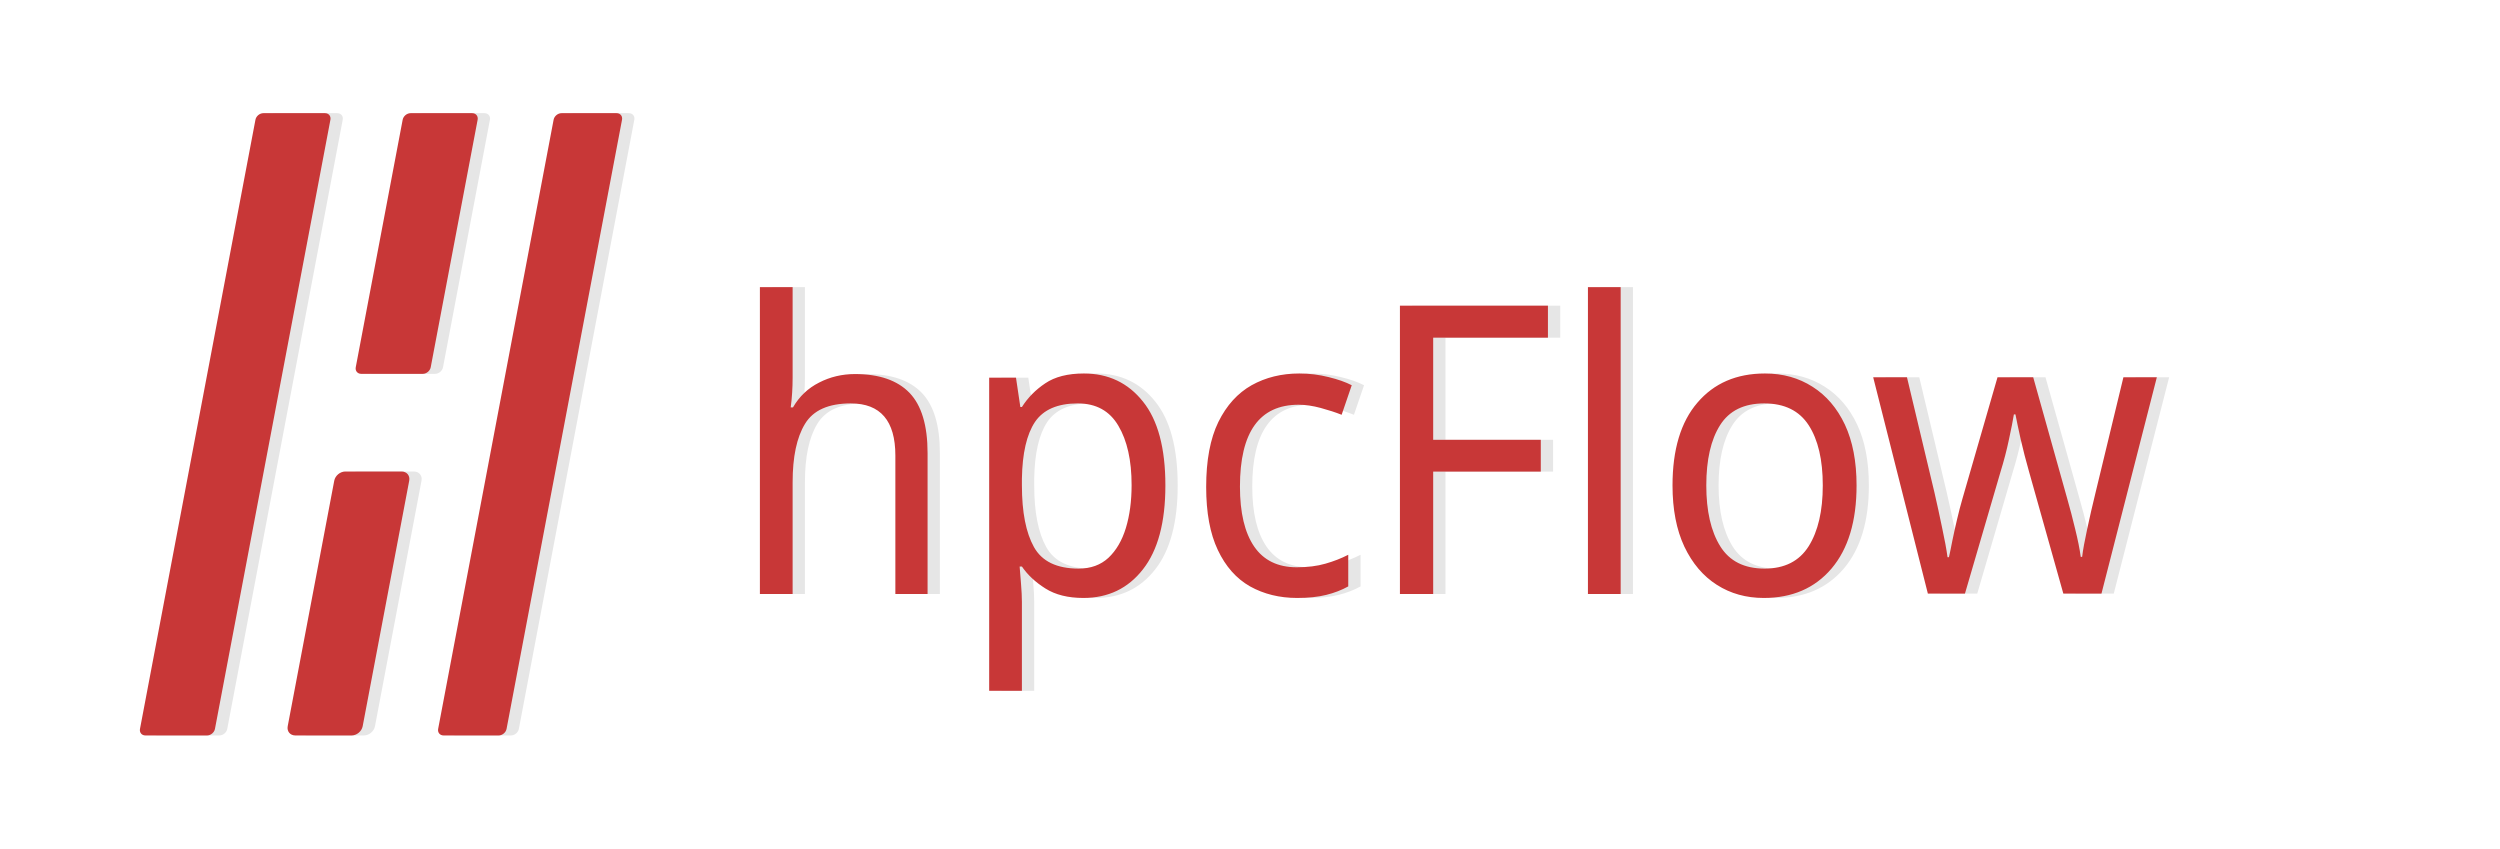
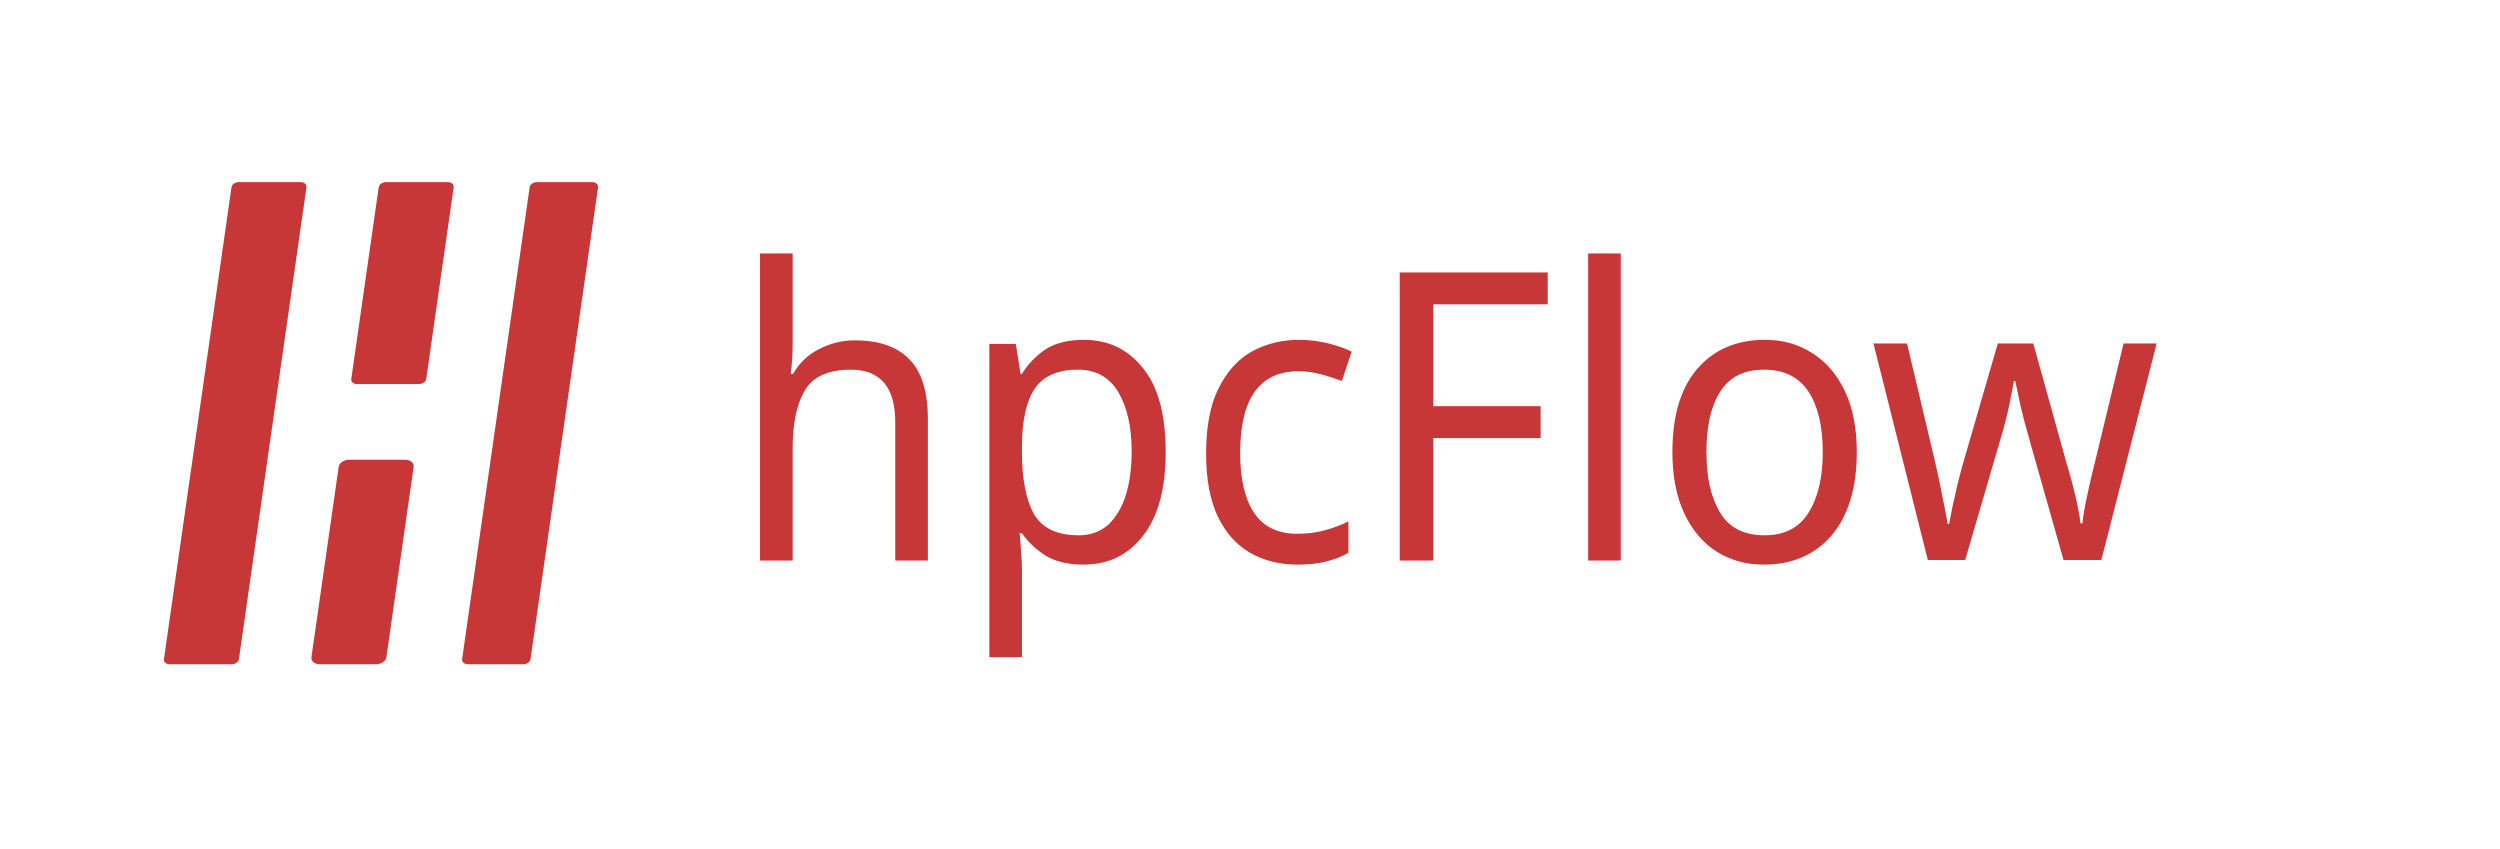
<svg xmlns="http://www.w3.org/2000/svg" width="79.212mm" height="26.889mm" viewBox="0 0 79.212 26.889" version="1.1" id="svg5">
  <defs id="defs2" />
-   <g id="layer1" transform="translate(105.1029,-580.2343)">
-     <g id="g6498" transform="translate(-75.54748,41.15646)">
-       <g id="g13693" transform="matrix(0.368283,0,0,0.368283,6.212805,349.0934)" style="stroke-width:2.715">
-         <g id="g12853" transform="translate(-25.43966)" style="fill:#e6e6e6;stroke-width:2.715">
-           <text xml:space="preserve" style="font-size:33.291px;line-height:125%;font-family:sans-serif;letter-spacing:0px;word-spacing:0px;fill:#e6e6e6;fill-opacity:1;stroke:#000000;stroke-width:0.718px;stroke-linecap:butt;stroke-linejoin:miter;stroke-opacity:1" x="-8.3" y="543.577" id="text12839" transform="scale(0.9587465,1.043029)">
-             <tspan id="tspan12837" style="font-style:normal;font-variant:normal;font-weight:500;font-stretch:normal;font-family:Montserrat;-inkscape-font-specification:'Montserrat Medium';fill:#e6e6e6;fill-opacity:1;stroke:none;stroke-width:0.718px" x="-8.3" y="543.577">hpcFlow</tspan>
-           </text>
-           <g id="g12851" style="fill:#e6e6e6;stroke-width:2.715">
-             <rect style="fill:#e6e6e6;stroke-width:2.739;stroke-linecap:round" id="rect12841" width="6.45" height="54.492" x="51.088" y="534.96" transform="matrix(1,0,-0.186233,0.9825056,0,0)" ry="0.575" rx="0.575" />
-             <rect style="fill:#e6e6e6;stroke-width:2.739;stroke-linecap:round" id="rect12843" width="5.886" height="54.492" x="76.74" y="534.96" transform="matrix(1,0,-0.186233,0.9825056,0,0)" ry="0.576" rx="0.576" />
-             <g id="g12849" transform="translate(0.3267485)" style="fill:#e6e6e6;stroke-width:2.715">
-               <rect style="fill:#e6e6e6;stroke-width:2.739;stroke-linecap:round" id="rect12845" width="6.45" height="22.827" x="63.427" y="534.96" transform="matrix(1,0,-0.186233,0.9825056,0,0)" ry="0.577" rx="0.577" />
-               <rect style="fill:#e6e6e6;stroke-width:2.739;stroke-linecap:round" id="rect12847" width="6.45" height="23.114" x="63.427" y="566.338" transform="matrix(1,0,-0.186233,0.9825056,0,0)" ry="0.806" rx="0.806" />
-             </g>
-           </g>
-         </g>
-         <g id="g12597" transform="translate(-26.498)" style="stroke-width:2.715">
-           <text xml:space="preserve" style="font-size:33.291px;line-height:125%;font-family:sans-serif;letter-spacing:0px;word-spacing:0px;fill:#c83737;fill-opacity:1;stroke:#000000;stroke-width:0.718px;stroke-linecap:butt;stroke-linejoin:miter;stroke-opacity:1" x="-8.3" y="543.577" id="text2923" transform="scale(0.9587465,1.043029)">
-             <tspan id="tspan2921" style="font-style:normal;font-variant:normal;font-weight:500;font-stretch:normal;font-family:Montserrat;-inkscape-font-specification:'Montserrat Medium';fill:#c83737;fill-opacity:1;stroke:none;stroke-width:0.718px" x="-8.3" y="543.577">hpcFlow</tspan>
-           </text>
-           <g id="g12587" style="stroke-width:2.715">
-             <rect style="fill:#c83737;stroke-width:2.739;stroke-linecap:round" id="rect6481" width="6.45" height="54.492" x="51.088" y="534.96" transform="matrix(1,0,-0.186233,0.9825056,0,0)" ry="0.575" rx="0.575" />
-             <rect style="fill:#c83737;stroke-width:2.739;stroke-linecap:round" id="rect6483" width="5.886" height="54.492" x="76.74" y="534.96" transform="matrix(1,0,-0.186233,0.9825056,0,0)" ry="0.576" rx="0.576" />
-             <g id="g12215" transform="translate(0.3267485)" style="stroke-width:2.715">
-               <rect style="fill:#c83737;stroke-width:2.739;stroke-linecap:round" id="rect6485" width="6.45" height="22.827" x="63.427" y="534.96" transform="matrix(1,0,-0.186233,0.9825056,0,0)" ry="0.577" rx="0.577" />
-               <rect style="fill:#c83737;stroke-width:2.739;stroke-linecap:round" id="rect6487" width="6.45" height="23.114" x="63.427" y="566.338" transform="matrix(1,0,-0.186233,0.9825056,0,0)" ry="0.806" rx="0.806" />
-             </g>
+   <g id="layer3" style="display:none">
+     <a id="a1105" style="display:inline" transform="translate(105.1029,-580.2343)">
+       <g id="g12853" transform="matrix(0.368283,0,0,0.368283,-78.70367,390.2498)" style="fill:#e6e6e6;stroke-width:2.715">
+         <text xml:space="preserve" style="font-size:33.291px;line-height:125%;font-family:sans-serif;letter-spacing:0px;word-spacing:0px;fill:#e6e6e6;fill-opacity:1;stroke:#000000;stroke-width:0.718px;stroke-linecap:butt;stroke-linejoin:miter;stroke-opacity:1" x="-8.3" y="543.577" id="text12839" transform="scale(0.9587465,1.043029)">
+           <tspan id="tspan12837" style="font-style:normal;font-variant:normal;font-weight:500;font-stretch:normal;font-family:Montserrat;-inkscape-font-specification:'Montserrat Medium';fill:#e6e6e6;fill-opacity:1;stroke:none;stroke-width:0.718px" x="-8.3" y="543.577">hpcFlow</tspan>
+         </text>
+         <g id="g12851" style="fill:#e6e6e6;stroke-width:2.715">
+           <rect style="fill:#e6e6e6;stroke-width:2.739;stroke-linecap:round" id="rect12841" width="6.45" height="54.492" x="51.088" y="534.96" transform="matrix(1,0,-0.186233,0.9825056,0,0)" ry="0.575" rx="0.575" />
+           <rect style="fill:#e6e6e6;stroke-width:2.739;stroke-linecap:round" id="rect12843" width="5.886" height="54.492" x="76.74" y="534.96" transform="matrix(1,0,-0.186233,0.9825056,0,0)" ry="0.576" rx="0.576" />
+           <g id="g12849" transform="translate(0.3267485)" style="fill:#e6e6e6;stroke-width:2.715">
+             <rect style="fill:#e6e6e6;stroke-width:2.739;stroke-linecap:round" id="rect12845" width="6.45" height="22.827" x="63.427" y="534.96" transform="matrix(1,0,-0.186233,0.9825056,0,0)" ry="0.577" rx="0.577" />
+             <rect style="fill:#e6e6e6;stroke-width:2.739;stroke-linecap:round" id="rect12847" width="6.45" height="23.114" x="63.427" y="566.338" transform="matrix(1,0,-0.186233,0.9825056,0,0)" ry="0.806" rx="0.806" />
          </g>
        </g>
      </g>
-       <rect style="fill:none;stroke:none;stroke-width:1;stroke-linecap:round" id="rect863" width="79.212" height="26.889" x="-29.555" y="539.078" />
+     </a>
+   </g>
+   <g id="layer1" transform="translate(105.1029,-580.2343)" style="display:inline">
+     <text xml:space="preserve" style="font-size:12.261px;line-height:125%;font-family:sans-serif;letter-spacing:0px;word-spacing:0px;fill:#c83737;fill-opacity:1;stroke:#000000;stroke-width:0.265px;stroke-linecap:butt;stroke-linejoin:miter;stroke-opacity:1" x="-85.553" y="573.326" id="text2923" transform="scale(0.9587465,1.043029)">
+       <tspan id="tspan2921" style="font-style:normal;font-variant:normal;font-weight:500;font-stretch:normal;font-family:Montserrat;-inkscape-font-specification:'Montserrat Medium';fill:#c83737;fill-opacity:1;stroke:none;stroke-width:0.265px" x="-85.553" y="573.326">hpcFlow</tspan>
+     </text>
+     <g id="g12587" style="stroke-width:3.085" transform="matrix(0.368283,0,0.02895889,0.2853553,-95.08947,436.0214)">
+       <rect style="fill:#c83737;stroke-width:3.112;stroke-linecap:round" id="rect6481" width="6.45" height="54.492" x="51.088" y="534.96" transform="matrix(1,0,-0.186233,0.9825056,0,0)" ry="0.575" rx="0.575" />
+       <rect style="fill:#c83737;stroke-width:3.112;stroke-linecap:round" id="rect6483" width="5.886" height="54.492" x="76.74" y="534.96" transform="matrix(1,0,-0.186233,0.9825056,0,0)" ry="0.576" rx="0.576" />
+       <g id="g12215" transform="translate(0.3267485)" style="stroke-width:3.085">
+         <rect style="fill:#c83737;stroke-width:3.112;stroke-linecap:round" id="rect6485" width="6.45" height="22.827" x="63.427" y="534.96" transform="matrix(1,0,-0.186233,0.9825056,0,0)" ry="0.577" rx="0.577" />
+         <rect style="fill:#c83737;stroke-width:3.112;stroke-linecap:round" id="rect6487" width="6.45" height="23.114" x="63.427" y="566.338" transform="matrix(1,0,-0.186233,0.9825056,0,0)" ry="0.806" rx="0.806" />
+       </g>
+     </g>
+     <rect style="fill:none;stroke:none;stroke-width:1;stroke-linecap:round" id="rect863" width="79.212" height="26.889" x="-105.103" y="580.234" />
+   </g>
+   <g id="layer4" style="display:none">
+     <g id="g1171" style="display:inline;stroke-width:2.715" transform="matrix(0.368283,0,0,0.368283,26.00946,-189.9844)">
+       <rect style="fill:#c83737;stroke-width:2.739;stroke-linecap:round" id="rect1161" width="6.45" height="54.492" x="51.088" y="534.96" transform="matrix(1,0,-0.186233,0.9825056,0,0)" ry="0.575" rx="0.575" />
+       <rect style="fill:#c83737;stroke-width:2.739;stroke-linecap:round" id="rect1163" width="5.886" height="54.492" x="76.74" y="534.96" transform="matrix(1,0,-0.186233,0.9825056,0,0)" ry="0.576" rx="0.576" />
+       <g id="g1169" transform="translate(0.3267485)" style="stroke-width:2.715">
+         <rect style="fill:#c83737;stroke-width:2.739;stroke-linecap:round" id="rect1165" width="6.45" height="22.827" x="63.427" y="534.96" transform="matrix(1,0,-0.186233,0.9825056,0,0)" ry="0.577" rx="0.577" />
+         <rect style="fill:#c83737;stroke-width:2.739;stroke-linecap:round" id="rect1167" width="6.45" height="23.114" x="63.427" y="566.338" transform="matrix(1,0,-0.186233,0.9825056,0,0)" ry="0.806" rx="0.806" />
+       </g>
    </g>
  </g>
</svg>
